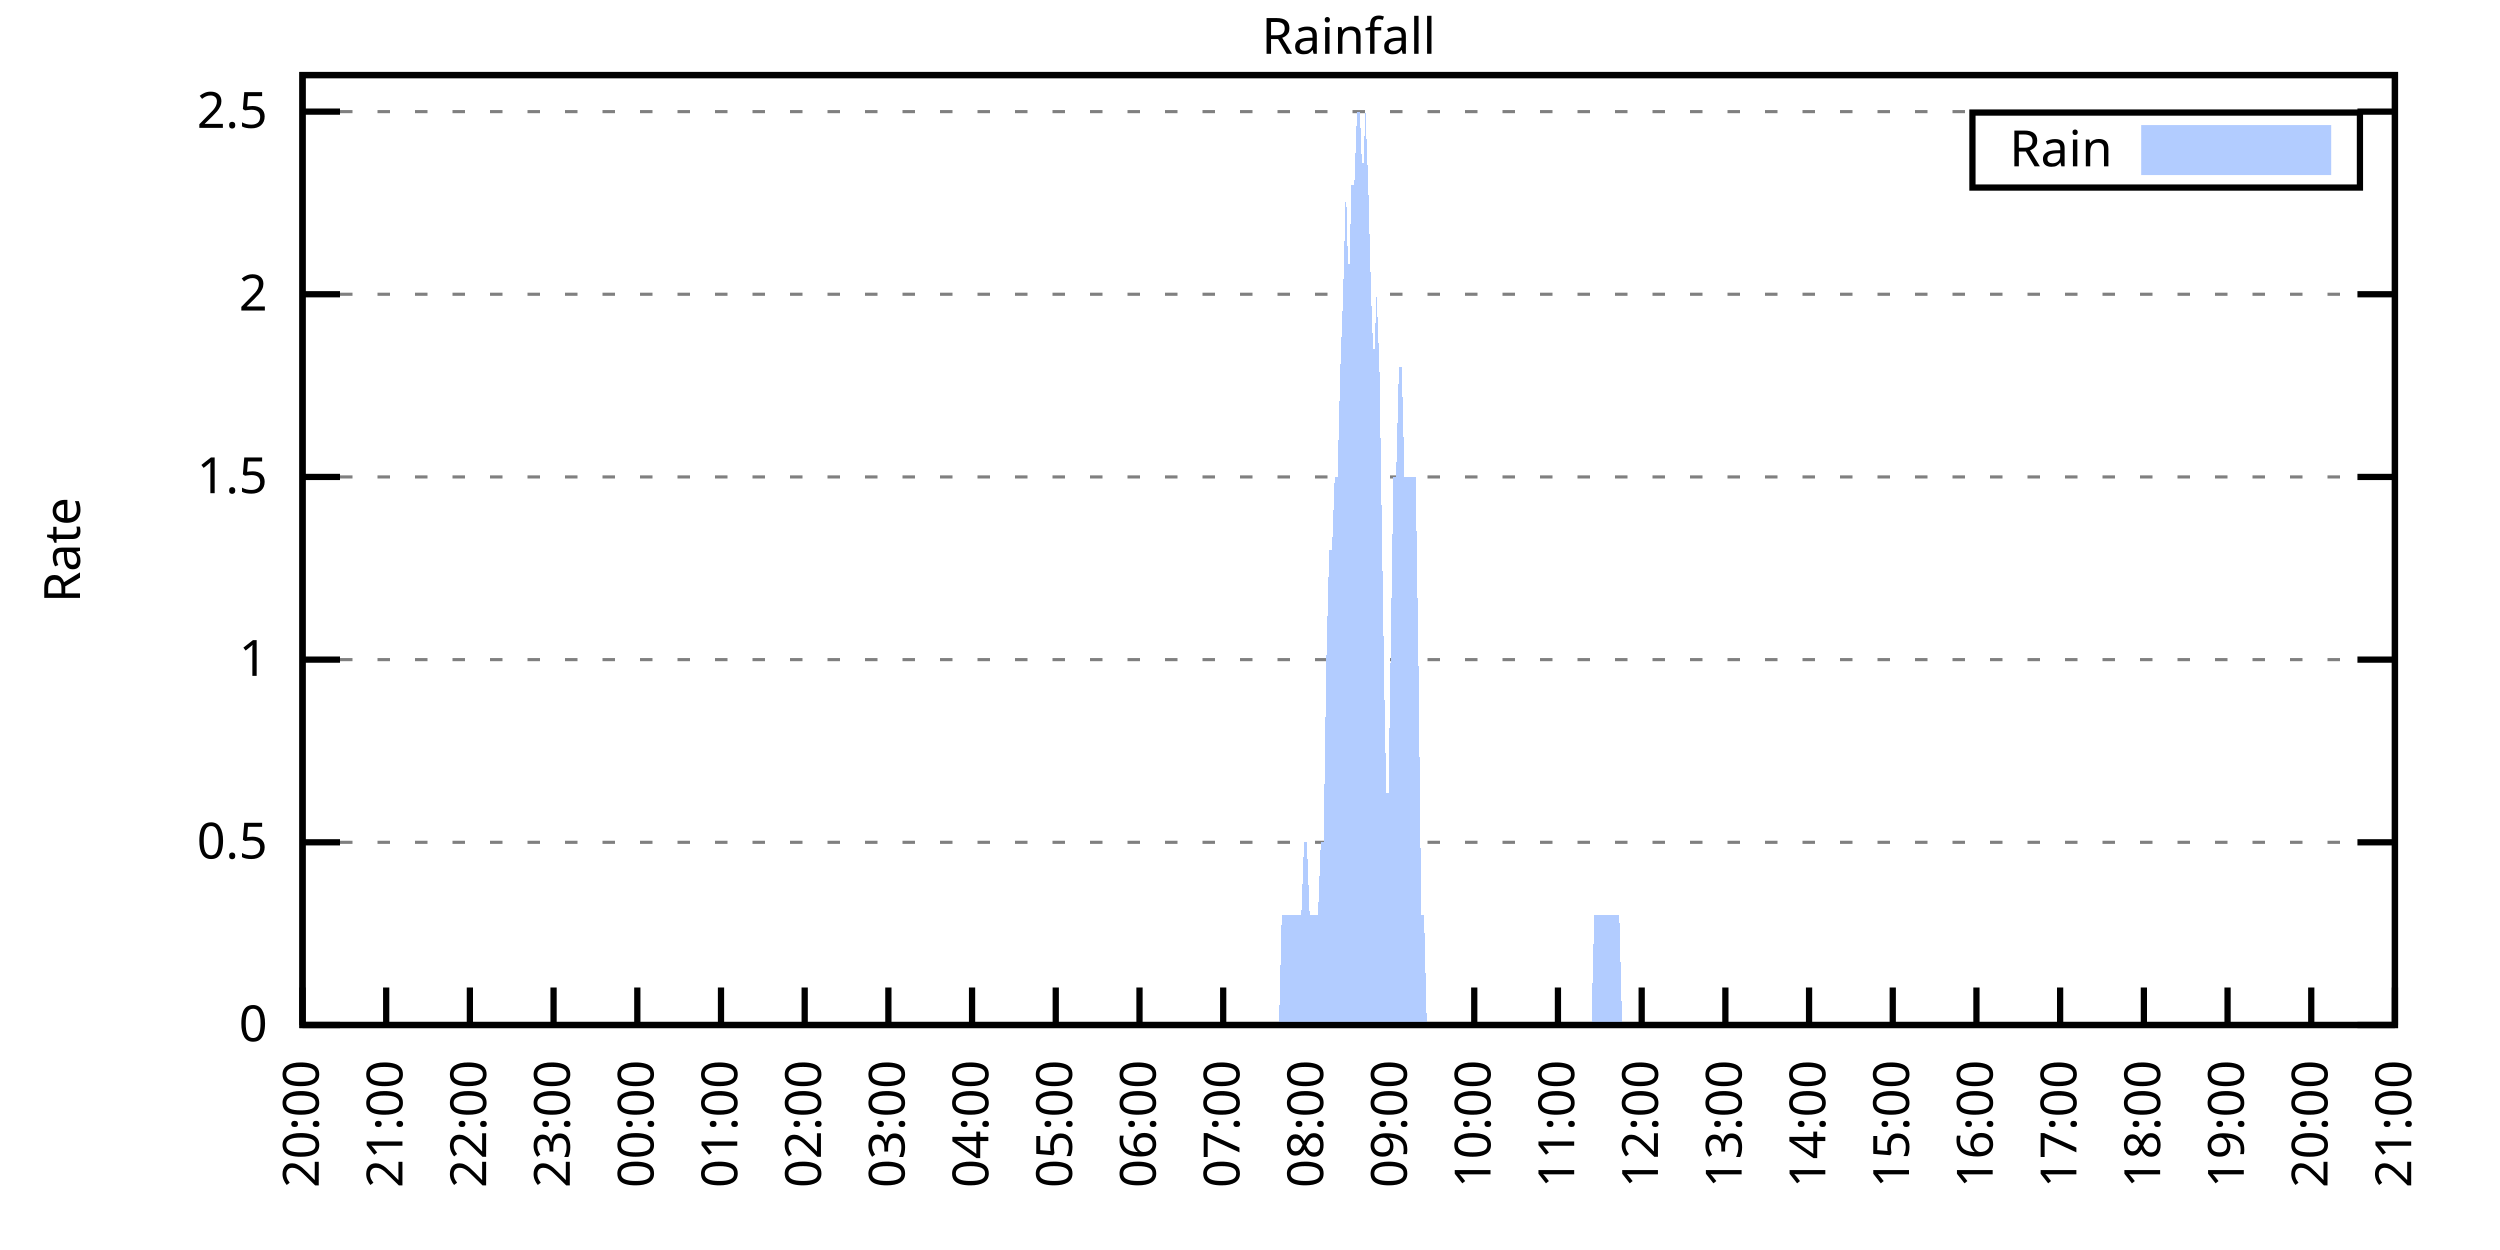
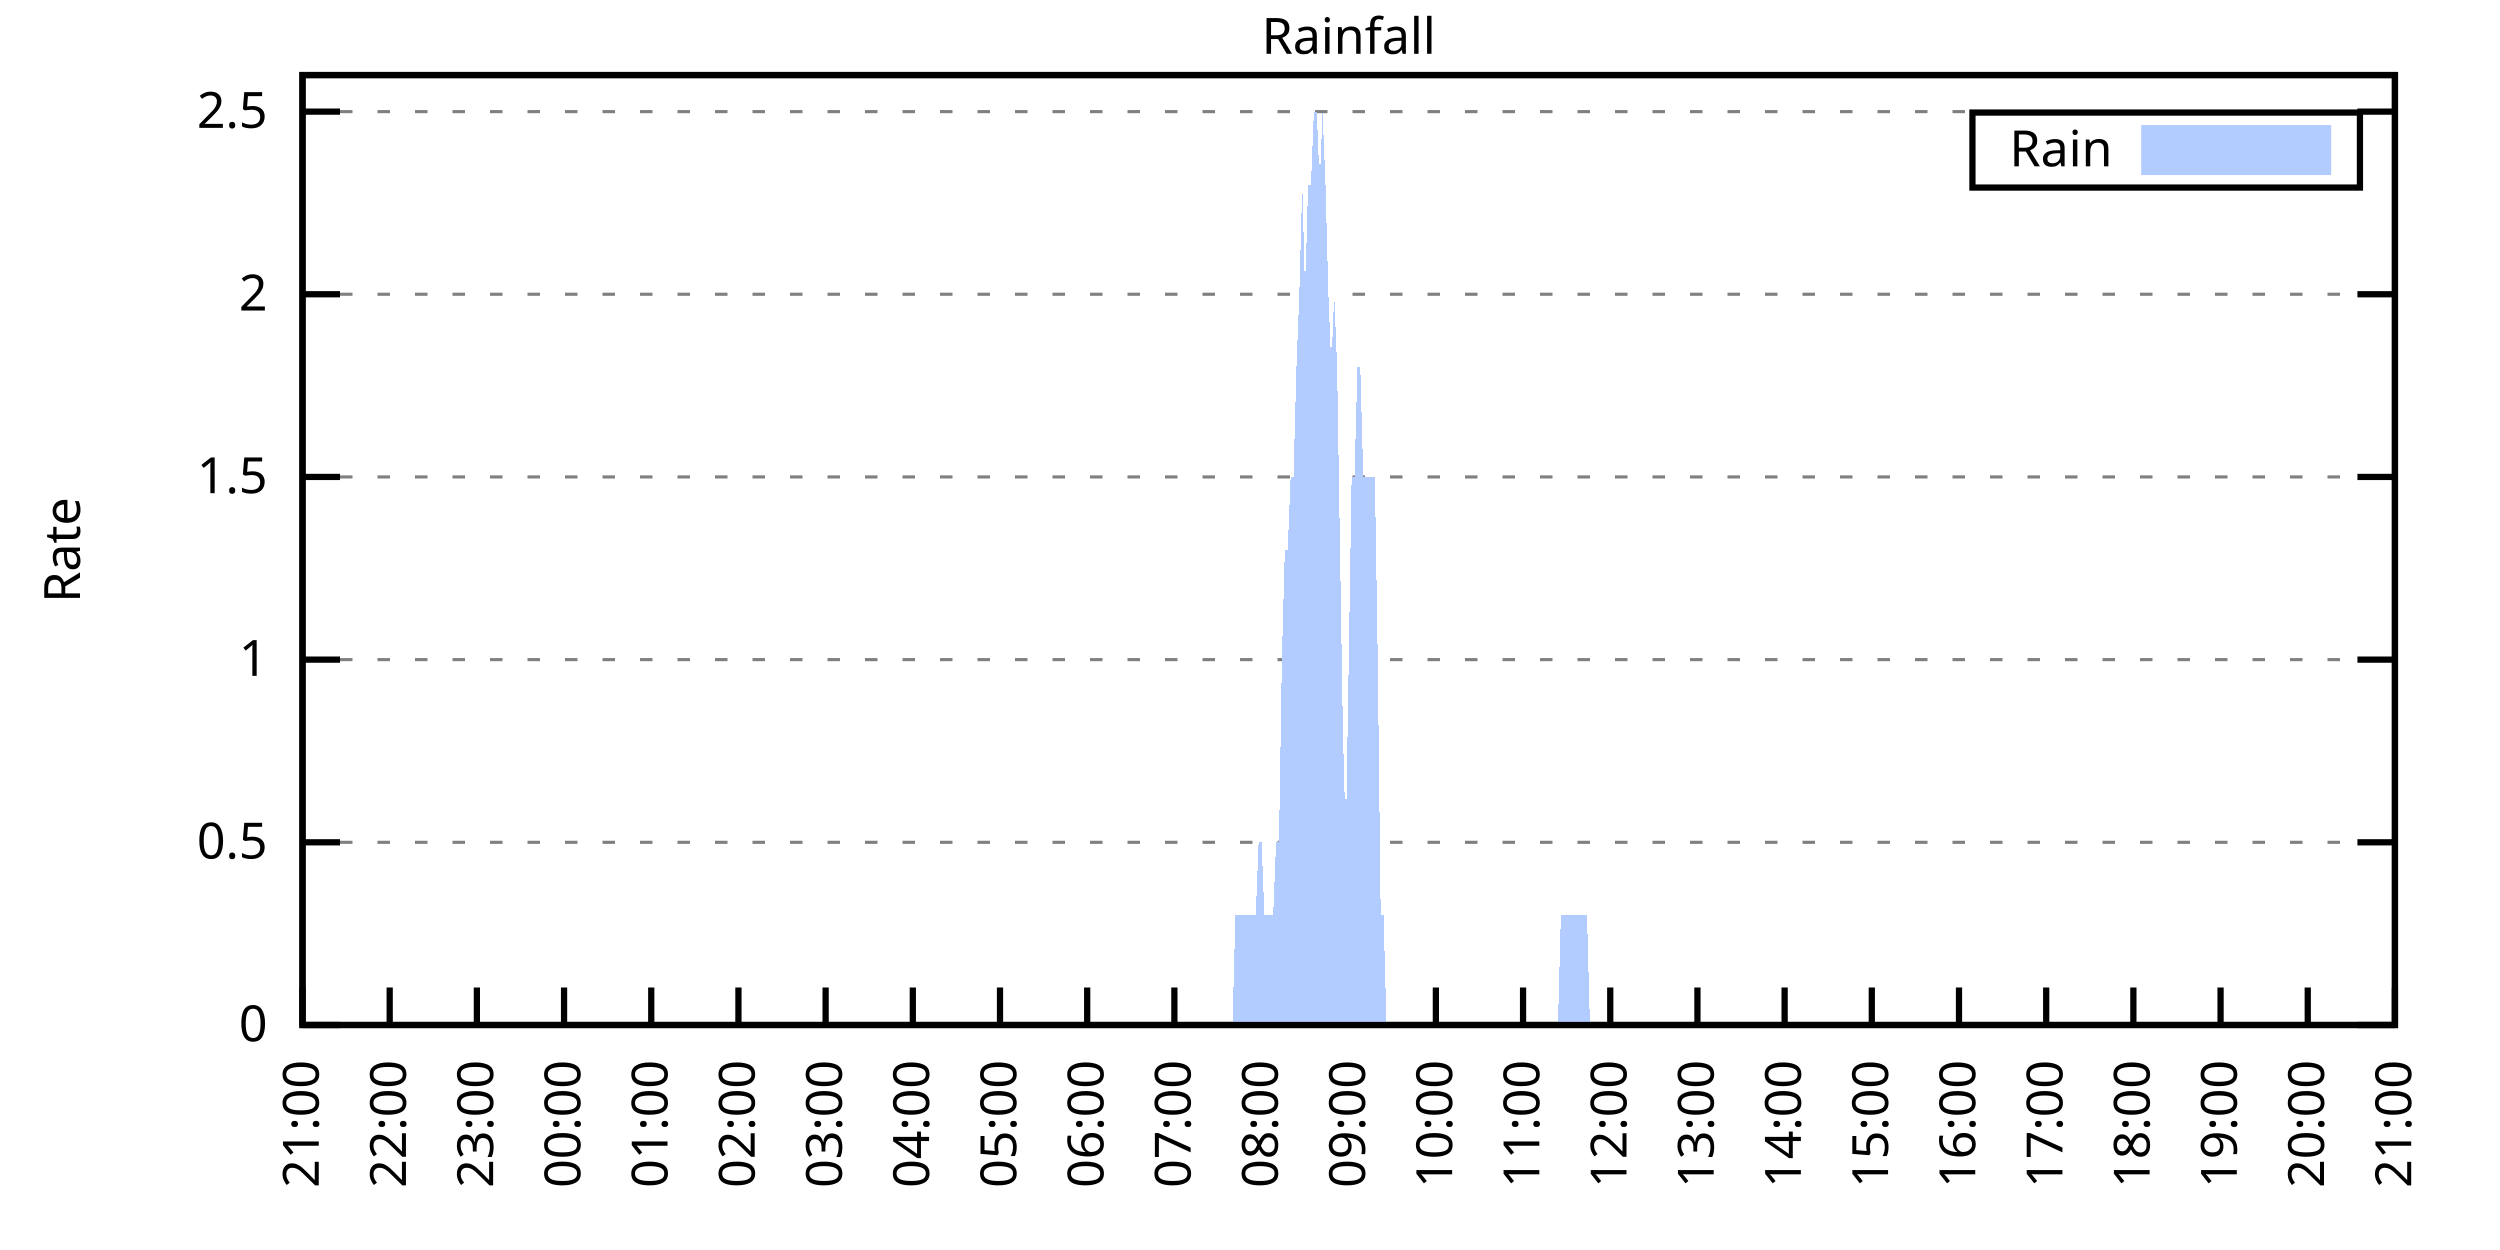
<svg xmlns="http://www.w3.org/2000/svg" xmlns:xlink="http://www.w3.org/1999/xlink" width="400" height="200" viewBox="0 0 400 200">
  <g id="gnuplot_canvas">
    <rect x="0" y="0" width="400" height="200" fill="none" />
    <defs>
      <circle id="gpDot" r="0.5" stroke-width="0.5" stroke="currentColor" />
      <path id="gpPt0" stroke-width="0.333" stroke="currentColor" d="M-1,0 h2 M0,-1 v2" />
      <path id="gpPt1" stroke-width="0.333" stroke="currentColor" d="M-1,-1 L1,1 M1,-1 L-1,1" />
      <path id="gpPt2" stroke-width="0.333" stroke="currentColor" d="M-1,0 L1,0 M0,-1 L0,1 M-1,-1 L1,1 M-1,1 L1,-1" />
      <rect id="gpPt3" stroke-width="0.333" stroke="currentColor" x="-1" y="-1" width="2" height="2" />
      <rect id="gpPt4" stroke-width="0.333" stroke="currentColor" fill="currentColor" x="-1" y="-1" width="2" height="2" />
      <circle id="gpPt5" stroke-width="0.333" stroke="currentColor" cx="0" cy="0" r="1" />
      <use xlink:href="#gpPt5" id="gpPt6" fill="currentColor" stroke="none" />
      <path id="gpPt7" stroke-width="0.333" stroke="currentColor" d="M0,-1.33 L-1.33,0.67 L1.33,0.67 z" />
      <use xlink:href="#gpPt7" id="gpPt8" fill="currentColor" stroke="none" />
      <use xlink:href="#gpPt7" id="gpPt9" stroke="currentColor" transform="rotate(180)" />
      <use xlink:href="#gpPt9" id="gpPt10" fill="currentColor" stroke="none" />
      <use xlink:href="#gpPt3" id="gpPt11" stroke="currentColor" transform="rotate(45)" />
      <use xlink:href="#gpPt11" id="gpPt12" fill="currentColor" stroke="none" />
      <path id="gpPt13" stroke-width="0.333" stroke="currentColor" d="M0,1.330 L1.265,0.411 L0.782,-1.067 L-0.782,-1.076 L-1.265,0.411 z" />
      <use xlink:href="#gpPt13" id="gpPt14" fill="currentColor" stroke="none" />
      <filter id="textbox" filterUnits="objectBoundingBox" x="0" y="0" height="1" width="1">
        <feFlood flood-color="white" flood-opacity="1" result="bgnd" />
        <feComposite in="SourceGraphic" in2="bgnd" operator="atop" />
      </filter>
      <filter id="greybox" filterUnits="objectBoundingBox" x="0" y="0" height="1" width="1">
        <feFlood flood-color="lightgrey" flood-opacity="1" result="grey" />
        <feComposite in="SourceGraphic" in2="grey" operator="atop" />
      </filter>
    </defs>
    <g fill="none" color="white" stroke="currentColor" stroke-width="1.00" stroke-linecap="butt" stroke-linejoin="miter">
</g>
    <g fill="none" color="black" stroke="currentColor" stroke-width="1.00" stroke-linecap="butt" stroke-linejoin="miter">
      <g stroke="none" shape-rendering="crispEdges">
        <polygon fill="rgb(255, 255, 255)" points="48.40,164.00 383.18,164.00 383.18,12.02 48.40,12.02 " />
      </g>
    </g>
    <g fill="none" color="black" stroke="currentColor" stroke-width="1.00" stroke-linecap="butt" stroke-linejoin="miter">
</g>
    <g fill="none" color="black" stroke="black" stroke-width="0.50" stroke-linecap="butt" stroke-linejoin="miter">
</g>
    <g fill="none" color="gray" stroke="currentColor" stroke-width="0.50" stroke-linecap="butt" stroke-linejoin="miter">
      <path stroke="gray" stroke-dasharray="2,4" class="gridline" d="M48.40,164.00 L383.19,164.00  " />
    </g>
    <g fill="none" color="gray" stroke="gray" stroke-width="1.00" stroke-linecap="butt" stroke-linejoin="miter">
</g>
    <g fill="none" color="black" stroke="currentColor" stroke-width="1.00" stroke-linecap="butt" stroke-linejoin="miter">
      <path stroke="black" d="M48.40,164.00 L54.40,164.00 M383.19,164.00 L377.19,164.00  " />
      <g transform="translate(42.80,166.60)" stroke="none" fill="black" font-family="Sans" font-size="8.00" text-anchor="end">
        <text>
          <tspan font-family="Sans"> 0</tspan>
        </text>
      </g>
    </g>
    <g fill="none" color="black" stroke="currentColor" stroke-width="1.00" stroke-linecap="butt" stroke-linejoin="miter">
</g>
    <g fill="none" color="black" stroke="black" stroke-width="0.50" stroke-linecap="butt" stroke-linejoin="miter">
</g>
    <g fill="none" color="gray" stroke="currentColor" stroke-width="0.50" stroke-linecap="butt" stroke-linejoin="miter">
      <path stroke="gray" stroke-dasharray="2,4" class="gridline" d="M48.40,134.77 L383.19,134.77  " />
    </g>
    <g fill="none" color="gray" stroke="gray" stroke-width="1.00" stroke-linecap="butt" stroke-linejoin="miter">
</g>
    <g fill="none" color="black" stroke="currentColor" stroke-width="1.00" stroke-linecap="butt" stroke-linejoin="miter">
      <path stroke="black" d="M48.40,134.77 L54.40,134.77 M383.19,134.77 L377.19,134.77  " />
      <g transform="translate(42.80,137.37)" stroke="none" fill="black" font-family="Sans" font-size="8.00" text-anchor="end">
        <text>
          <tspan font-family="Sans"> 0.5</tspan>
        </text>
      </g>
    </g>
    <g fill="none" color="black" stroke="currentColor" stroke-width="1.00" stroke-linecap="butt" stroke-linejoin="miter">
</g>
    <g fill="none" color="black" stroke="black" stroke-width="0.50" stroke-linecap="butt" stroke-linejoin="miter">
</g>
    <g fill="none" color="gray" stroke="currentColor" stroke-width="0.50" stroke-linecap="butt" stroke-linejoin="miter">
      <path stroke="gray" stroke-dasharray="2,4" class="gridline" d="M48.40,105.54 L383.19,105.54  " />
    </g>
    <g fill="none" color="gray" stroke="gray" stroke-width="1.00" stroke-linecap="butt" stroke-linejoin="miter">
</g>
    <g fill="none" color="black" stroke="currentColor" stroke-width="1.00" stroke-linecap="butt" stroke-linejoin="miter">
      <path stroke="black" d="M48.40,105.54 L54.40,105.54 M383.19,105.54 L377.19,105.54  " />
      <g transform="translate(42.80,108.14)" stroke="none" fill="black" font-family="Sans" font-size="8.00" text-anchor="end">
        <text>
          <tspan font-family="Sans"> 1</tspan>
        </text>
      </g>
    </g>
    <g fill="none" color="black" stroke="currentColor" stroke-width="1.00" stroke-linecap="butt" stroke-linejoin="miter">
</g>
    <g fill="none" color="black" stroke="black" stroke-width="0.50" stroke-linecap="butt" stroke-linejoin="miter">
</g>
    <g fill="none" color="gray" stroke="currentColor" stroke-width="0.50" stroke-linecap="butt" stroke-linejoin="miter">
      <path stroke="gray" stroke-dasharray="2,4" class="gridline" d="M48.40,76.31 L383.19,76.31  " />
    </g>
    <g fill="none" color="gray" stroke="gray" stroke-width="1.00" stroke-linecap="butt" stroke-linejoin="miter">
</g>
    <g fill="none" color="black" stroke="currentColor" stroke-width="1.00" stroke-linecap="butt" stroke-linejoin="miter">
      <path stroke="black" d="M48.40,76.31 L54.40,76.31 M383.19,76.31 L377.19,76.31  " />
      <g transform="translate(42.80,78.91)" stroke="none" fill="black" font-family="Sans" font-size="8.00" text-anchor="end">
        <text>
          <tspan font-family="Sans"> 1.5</tspan>
        </text>
      </g>
    </g>
    <g fill="none" color="black" stroke="currentColor" stroke-width="1.00" stroke-linecap="butt" stroke-linejoin="miter">
</g>
    <g fill="none" color="black" stroke="black" stroke-width="0.50" stroke-linecap="butt" stroke-linejoin="miter">
</g>
    <g fill="none" color="gray" stroke="currentColor" stroke-width="0.50" stroke-linecap="butt" stroke-linejoin="miter">
      <path stroke="gray" stroke-dasharray="2,4" class="gridline" d="M48.40,47.08 L383.19,47.08  " />
    </g>
    <g fill="none" color="gray" stroke="gray" stroke-width="1.00" stroke-linecap="butt" stroke-linejoin="miter">
</g>
    <g fill="none" color="black" stroke="currentColor" stroke-width="1.00" stroke-linecap="butt" stroke-linejoin="miter">
      <path stroke="black" d="M48.40,47.08 L54.40,47.08 M383.19,47.08 L377.19,47.08  " />
      <g transform="translate(42.80,49.68)" stroke="none" fill="black" font-family="Sans" font-size="8.00" text-anchor="end">
        <text>
          <tspan font-family="Sans"> 2</tspan>
        </text>
      </g>
    </g>
    <g fill="none" color="black" stroke="currentColor" stroke-width="1.00" stroke-linecap="butt" stroke-linejoin="miter">
</g>
    <g fill="none" color="black" stroke="black" stroke-width="0.50" stroke-linecap="butt" stroke-linejoin="miter">
</g>
    <g fill="none" color="gray" stroke="currentColor" stroke-width="0.50" stroke-linecap="butt" stroke-linejoin="miter">
      <path stroke="gray" stroke-dasharray="2,4" class="gridline" d="M48.40,17.86 L383.19,17.86  " />
    </g>
    <g fill="none" color="gray" stroke="gray" stroke-width="1.00" stroke-linecap="butt" stroke-linejoin="miter">
</g>
    <g fill="none" color="black" stroke="currentColor" stroke-width="1.00" stroke-linecap="butt" stroke-linejoin="miter">
      <path stroke="black" d="M48.40,17.86 L54.40,17.86 M383.19,17.86 L377.19,17.86  " />
      <g transform="translate(42.80,20.46)" stroke="none" fill="black" font-family="Sans" font-size="8.00" text-anchor="end">
        <text>
          <tspan font-family="Sans"> 2.5</tspan>
        </text>
      </g>
    </g>
    <g fill="none" color="black" stroke="currentColor" stroke-width="1.00" stroke-linecap="butt" stroke-linejoin="miter">
      <path stroke="black" d="M48.40,164.00 L48.40,158.00  " />
      <g transform="translate(51.00,169.60) rotate(270.00)" stroke="none" fill="black" font-family="Sans" font-size="8.00" text-anchor="end">
        <text>
-           <tspan font-family="Sans">20:00</tspan>
-         </text>
-       </g>
-     </g>
-     <g fill="none" color="black" stroke="currentColor" stroke-width="1.00" stroke-linecap="butt" stroke-linejoin="miter">
-       <path stroke="black" d="M61.79,164.00 L61.79,158.00  " />
-       <g transform="translate(64.39,169.60) rotate(270.00)" stroke="none" fill="black" font-family="Sans" font-size="8.00" text-anchor="end">
-         <text>
          <tspan font-family="Sans">21:00</tspan>
        </text>
      </g>
    </g>
    <g fill="none" color="black" stroke="currentColor" stroke-width="1.00" stroke-linecap="butt" stroke-linejoin="miter">
-       <path stroke="black" d="M75.18,164.00 L75.18,158.00  " />
-       <g transform="translate(77.78,169.60) rotate(270.00)" stroke="none" fill="black" font-family="Sans" font-size="8.00" text-anchor="end">
+       <path stroke="black" d="M62.35,164.00 L62.35,158.00  " />
+       <g transform="translate(64.95,169.60) rotate(270.00)" stroke="none" fill="black" font-family="Sans" font-size="8.00" text-anchor="end">
        <text>
          <tspan font-family="Sans">22:00</tspan>
        </text>
      </g>
    </g>
    <g fill="none" color="black" stroke="currentColor" stroke-width="1.00" stroke-linecap="butt" stroke-linejoin="miter">
-       <path stroke="black" d="M88.57,164.00 L88.57,158.00  " />
-       <g transform="translate(91.17,169.60) rotate(270.00)" stroke="none" fill="black" font-family="Sans" font-size="8.00" text-anchor="end">
+       <path stroke="black" d="M76.30,164.00 L76.30,158.00  " />
+       <g transform="translate(78.90,169.60) rotate(270.00)" stroke="none" fill="black" font-family="Sans" font-size="8.00" text-anchor="end">
        <text>
          <tspan font-family="Sans">23:00</tspan>
        </text>
      </g>
    </g>
    <g fill="none" color="black" stroke="currentColor" stroke-width="1.00" stroke-linecap="butt" stroke-linejoin="miter">
-       <path stroke="black" d="M101.97,164.00 L101.97,158.00  " />
-       <g transform="translate(104.57,169.60) rotate(270.00)" stroke="none" fill="black" font-family="Sans" font-size="8.00" text-anchor="end">
+       <path stroke="black" d="M90.25,164.00 L90.25,158.00  " />
+       <g transform="translate(92.85,169.60) rotate(270.00)" stroke="none" fill="black" font-family="Sans" font-size="8.00" text-anchor="end">
        <text>
          <tspan font-family="Sans">00:00</tspan>
        </text>
      </g>
    </g>
    <g fill="none" color="black" stroke="currentColor" stroke-width="1.00" stroke-linecap="butt" stroke-linejoin="miter">
-       <path stroke="black" d="M115.36,164.00 L115.36,158.00  " />
-       <g transform="translate(117.96,169.60) rotate(270.00)" stroke="none" fill="black" font-family="Sans" font-size="8.00" text-anchor="end">
+       <path stroke="black" d="M104.20,164.00 L104.20,158.00  " />
+       <g transform="translate(106.80,169.60) rotate(270.00)" stroke="none" fill="black" font-family="Sans" font-size="8.00" text-anchor="end">
        <text>
          <tspan font-family="Sans">01:00</tspan>
        </text>
      </g>
    </g>
    <g fill="none" color="black" stroke="currentColor" stroke-width="1.00" stroke-linecap="butt" stroke-linejoin="miter">
-       <path stroke="black" d="M128.75,164.00 L128.75,158.00  " />
-       <g transform="translate(131.35,169.60) rotate(270.00)" stroke="none" fill="black" font-family="Sans" font-size="8.00" text-anchor="end">
+       <path stroke="black" d="M118.15,164.00 L118.15,158.00  " />
+       <g transform="translate(120.75,169.60) rotate(270.00)" stroke="none" fill="black" font-family="Sans" font-size="8.00" text-anchor="end">
        <text>
          <tspan font-family="Sans">02:00</tspan>
        </text>
      </g>
    </g>
    <g fill="none" color="black" stroke="currentColor" stroke-width="1.00" stroke-linecap="butt" stroke-linejoin="miter">
-       <path stroke="black" d="M142.14,164.00 L142.14,158.00  " />
-       <g transform="translate(144.74,169.60) rotate(270.00)" stroke="none" fill="black" font-family="Sans" font-size="8.00" text-anchor="end">
+       <path stroke="black" d="M132.10,164.00 L132.10,158.00  " />
+       <g transform="translate(134.70,169.60) rotate(270.00)" stroke="none" fill="black" font-family="Sans" font-size="8.00" text-anchor="end">
        <text>
          <tspan font-family="Sans">03:00</tspan>
        </text>
      </g>
    </g>
    <g fill="none" color="black" stroke="currentColor" stroke-width="1.00" stroke-linecap="butt" stroke-linejoin="miter">
-       <path stroke="black" d="M155.53,164.00 L155.53,158.00  " />
-       <g transform="translate(158.13,169.60) rotate(270.00)" stroke="none" fill="black" font-family="Sans" font-size="8.00" text-anchor="end">
+       <path stroke="black" d="M146.05,164.00 L146.05,158.00  " />
+       <g transform="translate(148.65,169.60) rotate(270.00)" stroke="none" fill="black" font-family="Sans" font-size="8.00" text-anchor="end">
        <text>
          <tspan font-family="Sans">04:00</tspan>
        </text>
      </g>
    </g>
    <g fill="none" color="black" stroke="currentColor" stroke-width="1.00" stroke-linecap="butt" stroke-linejoin="miter">
-       <path stroke="black" d="M168.92,164.00 L168.92,158.00  " />
-       <g transform="translate(171.52,169.60) rotate(270.00)" stroke="none" fill="black" font-family="Sans" font-size="8.00" text-anchor="end">
+       <path stroke="black" d="M160.00,164.00 L160.00,158.00  " />
+       <g transform="translate(162.60,169.60) rotate(270.00)" stroke="none" fill="black" font-family="Sans" font-size="8.00" text-anchor="end">
        <text>
          <tspan font-family="Sans">05:00</tspan>
        </text>
      </g>
    </g>
    <g fill="none" color="black" stroke="currentColor" stroke-width="1.00" stroke-linecap="butt" stroke-linejoin="miter">
-       <path stroke="black" d="M182.32,164.00 L182.32,158.00  " />
-       <g transform="translate(184.92,169.60) rotate(270.00)" stroke="none" fill="black" font-family="Sans" font-size="8.00" text-anchor="end">
+       <path stroke="black" d="M173.95,164.00 L173.95,158.00  " />
+       <g transform="translate(176.55,169.60) rotate(270.00)" stroke="none" fill="black" font-family="Sans" font-size="8.00" text-anchor="end">
        <text>
          <tspan font-family="Sans">06:00</tspan>
        </text>
      </g>
    </g>
    <g fill="none" color="black" stroke="currentColor" stroke-width="1.00" stroke-linecap="butt" stroke-linejoin="miter">
-       <path stroke="black" d="M195.71,164.00 L195.71,158.00  " />
-       <g transform="translate(198.31,169.60) rotate(270.00)" stroke="none" fill="black" font-family="Sans" font-size="8.00" text-anchor="end">
+       <path stroke="black" d="M187.90,164.00 L187.90,158.00  " />
+       <g transform="translate(190.50,169.60) rotate(270.00)" stroke="none" fill="black" font-family="Sans" font-size="8.00" text-anchor="end">
        <text>
          <tspan font-family="Sans">07:00</tspan>
        </text>
      </g>
    </g>
    <g fill="none" color="black" stroke="currentColor" stroke-width="1.00" stroke-linecap="butt" stroke-linejoin="miter">
-       <path stroke="black" d="M209.10,164.00 L209.10,158.00  " />
-       <g transform="translate(211.70,169.60) rotate(270.00)" stroke="none" fill="black" font-family="Sans" font-size="8.00" text-anchor="end">
+       <path stroke="black" d="M201.85,164.00 L201.85,158.00  " />
+       <g transform="translate(204.45,169.60) rotate(270.00)" stroke="none" fill="black" font-family="Sans" font-size="8.00" text-anchor="end">
        <text>
          <tspan font-family="Sans">08:00</tspan>
        </text>
      </g>
    </g>
    <g fill="none" color="black" stroke="currentColor" stroke-width="1.00" stroke-linecap="butt" stroke-linejoin="miter">
-       <path stroke="black" d="M222.49,164.00 L222.49,158.00  " />
-       <g transform="translate(225.09,169.60) rotate(270.00)" stroke="none" fill="black" font-family="Sans" font-size="8.00" text-anchor="end">
+       <path stroke="black" d="M215.80,164.00 L215.80,158.00  " />
+       <g transform="translate(218.40,169.60) rotate(270.00)" stroke="none" fill="black" font-family="Sans" font-size="8.00" text-anchor="end">
        <text>
          <tspan font-family="Sans">09:00</tspan>
        </text>
      </g>
    </g>
    <g fill="none" color="black" stroke="currentColor" stroke-width="1.00" stroke-linecap="butt" stroke-linejoin="miter">
-       <path stroke="black" d="M235.88,164.00 L235.88,158.00  " />
-       <g transform="translate(238.48,169.60) rotate(270.00)" stroke="none" fill="black" font-family="Sans" font-size="8.00" text-anchor="end">
+       <path stroke="black" d="M229.74,164.00 L229.74,158.00  " />
+       <g transform="translate(232.34,169.60) rotate(270.00)" stroke="none" fill="black" font-family="Sans" font-size="8.00" text-anchor="end">
        <text>
          <tspan font-family="Sans">10:00</tspan>
        </text>
      </g>
    </g>
    <g fill="none" color="black" stroke="currentColor" stroke-width="1.00" stroke-linecap="butt" stroke-linejoin="miter">
-       <path stroke="black" d="M249.27,164.00 L249.27,158.00  " />
-       <g transform="translate(251.87,169.60) rotate(270.00)" stroke="none" fill="black" font-family="Sans" font-size="8.00" text-anchor="end">
+       <path stroke="black" d="M243.69,164.00 L243.69,158.00  " />
+       <g transform="translate(246.29,169.60) rotate(270.00)" stroke="none" fill="black" font-family="Sans" font-size="8.00" text-anchor="end">
        <text>
          <tspan font-family="Sans">11:00</tspan>
        </text>
      </g>
    </g>
    <g fill="none" color="black" stroke="currentColor" stroke-width="1.00" stroke-linecap="butt" stroke-linejoin="miter">
-       <path stroke="black" d="M262.67,164.00 L262.67,158.00  " />
-       <g transform="translate(265.27,169.60) rotate(270.00)" stroke="none" fill="black" font-family="Sans" font-size="8.00" text-anchor="end">
+       <path stroke="black" d="M257.64,164.00 L257.64,158.00  " />
+       <g transform="translate(260.24,169.60) rotate(270.00)" stroke="none" fill="black" font-family="Sans" font-size="8.00" text-anchor="end">
        <text>
          <tspan font-family="Sans">12:00</tspan>
        </text>
      </g>
    </g>
    <g fill="none" color="black" stroke="currentColor" stroke-width="1.00" stroke-linecap="butt" stroke-linejoin="miter">
-       <path stroke="black" d="M276.06,164.00 L276.06,158.00  " />
-       <g transform="translate(278.66,169.60) rotate(270.00)" stroke="none" fill="black" font-family="Sans" font-size="8.00" text-anchor="end">
+       <path stroke="black" d="M271.59,164.00 L271.59,158.00  " />
+       <g transform="translate(274.19,169.60) rotate(270.00)" stroke="none" fill="black" font-family="Sans" font-size="8.00" text-anchor="end">
        <text>
          <tspan font-family="Sans">13:00</tspan>
        </text>
      </g>
    </g>
    <g fill="none" color="black" stroke="currentColor" stroke-width="1.00" stroke-linecap="butt" stroke-linejoin="miter">
-       <path stroke="black" d="M289.45,164.00 L289.45,158.00  " />
-       <g transform="translate(292.05,169.60) rotate(270.00)" stroke="none" fill="black" font-family="Sans" font-size="8.00" text-anchor="end">
+       <path stroke="black" d="M285.54,164.00 L285.54,158.00  " />
+       <g transform="translate(288.14,169.60) rotate(270.00)" stroke="none" fill="black" font-family="Sans" font-size="8.00" text-anchor="end">
        <text>
          <tspan font-family="Sans">14:00</tspan>
        </text>
      </g>
    </g>
    <g fill="none" color="black" stroke="currentColor" stroke-width="1.00" stroke-linecap="butt" stroke-linejoin="miter">
-       <path stroke="black" d="M302.84,164.00 L302.84,158.00  " />
-       <g transform="translate(305.44,169.60) rotate(270.00)" stroke="none" fill="black" font-family="Sans" font-size="8.00" text-anchor="end">
+       <path stroke="black" d="M299.49,164.00 L299.49,158.00  " />
+       <g transform="translate(302.09,169.60) rotate(270.00)" stroke="none" fill="black" font-family="Sans" font-size="8.00" text-anchor="end">
        <text>
          <tspan font-family="Sans">15:00</tspan>
        </text>
      </g>
    </g>
    <g fill="none" color="black" stroke="currentColor" stroke-width="1.00" stroke-linecap="butt" stroke-linejoin="miter">
-       <path stroke="black" d="M316.23,164.00 L316.23,158.00  " />
-       <g transform="translate(318.83,169.60) rotate(270.00)" stroke="none" fill="black" font-family="Sans" font-size="8.00" text-anchor="end">
+       <path stroke="black" d="M313.44,164.00 L313.44,158.00  " />
+       <g transform="translate(316.04,169.60) rotate(270.00)" stroke="none" fill="black" font-family="Sans" font-size="8.00" text-anchor="end">
        <text>
          <tspan font-family="Sans">16:00</tspan>
        </text>
      </g>
    </g>
    <g fill="none" color="black" stroke="currentColor" stroke-width="1.00" stroke-linecap="butt" stroke-linejoin="miter">
-       <path stroke="black" d="M329.62,164.00 L329.62,158.00  " />
-       <g transform="translate(332.22,169.60) rotate(270.00)" stroke="none" fill="black" font-family="Sans" font-size="8.00" text-anchor="end">
+       <path stroke="black" d="M327.39,164.00 L327.39,158.00  " />
+       <g transform="translate(329.99,169.60) rotate(270.00)" stroke="none" fill="black" font-family="Sans" font-size="8.00" text-anchor="end">
        <text>
          <tspan font-family="Sans">17:00</tspan>
        </text>
      </g>
    </g>
    <g fill="none" color="black" stroke="currentColor" stroke-width="1.00" stroke-linecap="butt" stroke-linejoin="miter">
-       <path stroke="black" d="M343.02,164.00 L343.02,158.00  " />
-       <g transform="translate(345.62,169.60) rotate(270.00)" stroke="none" fill="black" font-family="Sans" font-size="8.00" text-anchor="end">
+       <path stroke="black" d="M341.34,164.00 L341.34,158.00  " />
+       <g transform="translate(343.94,169.60) rotate(270.00)" stroke="none" fill="black" font-family="Sans" font-size="8.00" text-anchor="end">
        <text>
          <tspan font-family="Sans">18:00</tspan>
        </text>
      </g>
    </g>
    <g fill="none" color="black" stroke="currentColor" stroke-width="1.00" stroke-linecap="butt" stroke-linejoin="miter">
-       <path stroke="black" d="M356.41,164.00 L356.41,158.00  " />
-       <g transform="translate(359.01,169.60) rotate(270.00)" stroke="none" fill="black" font-family="Sans" font-size="8.00" text-anchor="end">
+       <path stroke="black" d="M355.29,164.00 L355.29,158.00  " />
+       <g transform="translate(357.89,169.60) rotate(270.00)" stroke="none" fill="black" font-family="Sans" font-size="8.00" text-anchor="end">
        <text>
          <tspan font-family="Sans">19:00</tspan>
        </text>
      </g>
    </g>
    <g fill="none" color="black" stroke="currentColor" stroke-width="1.00" stroke-linecap="butt" stroke-linejoin="miter">
-       <path stroke="black" d="M369.80,164.00 L369.80,158.00  " />
-       <g transform="translate(372.40,169.60) rotate(270.00)" stroke="none" fill="black" font-family="Sans" font-size="8.00" text-anchor="end">
+       <path stroke="black" d="M369.24,164.00 L369.24,158.00  " />
+       <g transform="translate(371.84,169.60) rotate(270.00)" stroke="none" fill="black" font-family="Sans" font-size="8.00" text-anchor="end">
        <text>
          <tspan font-family="Sans">20:00</tspan>
        </text>
      </g>
    </g>
    <g fill="none" color="black" stroke="currentColor" stroke-width="1.00" stroke-linecap="butt" stroke-linejoin="miter">
      <path stroke="black" d="M383.19,164.00 L383.19,158.00  " />
      <g transform="translate(385.79,169.60) rotate(270.00)" stroke="none" fill="black" font-family="Sans" font-size="8.00" text-anchor="end">
        <text>
          <tspan font-family="Sans">21:00</tspan>
        </text>
      </g>
    </g>
    <g fill="none" color="black" stroke="currentColor" stroke-width="1.00" stroke-linecap="butt" stroke-linejoin="miter">
</g>
    <g fill="none" color="black" stroke="currentColor" stroke-width="1.00" stroke-linecap="butt" stroke-linejoin="miter">
      <path stroke="black" d="M48.40,12.01 L48.40,164.00 L383.19,164.00 L383.19,12.01 L48.40,12.01 Z  " />
    </g>
    <g fill="none" color="black" stroke="currentColor" stroke-width="1.00" stroke-linecap="butt" stroke-linejoin="miter">
</g>
    <g fill="none" color="black" stroke="currentColor" stroke-width="1.00" stroke-linecap="butt" stroke-linejoin="miter">
      <path stroke="black" d="M315.59,30.01 L315.59,18.01 L377.59,18.01 L377.59,30.01 L315.59,30.01 Z  " />
    </g>
    <g id="Rainfall_plot_1">
      <g fill="none" color="white" stroke="black" stroke-width="2.00" stroke-linecap="butt" stroke-linejoin="miter">
</g>
      <g fill="none" color="black" stroke="currentColor" stroke-width="2.00" stroke-linecap="butt" stroke-linejoin="miter">
        <g transform="translate(337.99,26.61)" stroke="none" fill="black" font-family="Sans" font-size="8.00" text-anchor="end">
          <text>
            <tspan font-family="Sans">Rain</tspan>
          </text>
        </g>
      </g>
      <g fill="none" color="black" stroke="currentColor" stroke-width="2.00" stroke-linecap="butt" stroke-linejoin="miter">
        <g stroke="none" shape-rendering="crispEdges">
          <polygon fill="rgb(178, 204, 255)" points="343.59,27.01 371.99,27.01 371.99,21.01 343.59,21.01 " />
        </g>
        <path stroke="rgb(178, 204, 255)" d="M343.59,27.01 L371.99,27.01 L371.99,21.01 L343.59,21.01 L343.59,27.01 Z  " />
      </g>
      <g fill="none" color="black" stroke="currentColor" stroke-width="2.00" stroke-linecap="butt" stroke-linejoin="miter">
        <g stroke="none" shape-rendering="crispEdges">
-           <polygon fill="rgb(178, 204, 255)" points="58.67,164.00 59.11,164.00 59.56,164.00 60.01,164.00 60.45,164.00 60.90,164.00 61.35,164.00 61.79,164.00 62.24,164.00 62.68,164.00 63.13,164.00 63.58,164.00 64.02,164.00 64.47,164.00 64.92,164.00 65.36,164.00 65.81,164.00 66.26,164.00 66.70,164.00 67.15,164.00 67.59,164.00 68.04,164.00 68.49,164.00 68.93,164.00 69.38,164.00 69.83,164.00 70.27,164.00 70.72,164.00 71.17,164.00 71.61,164.00 72.06,164.00 72.50,164.00 72.95,164.00 73.40,164.00 73.84,164.00 74.29,164.00 74.74,164.00 75.18,164.00 75.63,164.00 76.08,164.00 76.52,164.00 76.97,164.00 77.42,164.00 77.86,164.00 78.31,164.00 78.75,164.00 79.20,164.00 79.65,164.00 80.09,164.00 80.54,164.00 80.99,164.00 81.43,164.00 81.88,164.00 82.33,164.00 82.77,164.00 83.22,164.00 83.66,164.00 84.11,164.00 84.56,164.00 85.00,164.00 85.45,164.00 85.90,164.00 86.34,164.00 86.79,164.00 87.24,164.00 87.68,164.00 88.13,164.00 88.57,164.00 89.02,164.00 89.47,164.00 89.91,164.00 90.36,164.00 90.81,164.00 91.25,164.00 91.70,164.00 92.15,164.00 92.59,164.00 93.04,164.00 93.49,164.00 93.93,164.00 94.38,164.00 94.82,164.00 95.27,164.00 95.72,164.00 96.16,164.00 96.61,164.00 97.06,164.00 97.50,164.00 97.95,164.00 98.40,164.00 98.84,164.00 99.29,164.00 99.73,164.00 100.18,164.00 100.63,164.00 101.07,164.00 101.52,164.00 101.97,164.00 102.41,164.00 102.86,164.00 103.31,164.00 103.75,164.00 104.20,164.00 104.64,164.00 105.09,164.00 105.54,164.00 105.98,164.00 106.43,164.00 106.88,164.00 107.32,164.00 107.77,164.00 108.22,164.00 108.66,164.00 109.11,164.00 109.55,164.00 110.00,164.00 110.45,164.00 110.89,164.00 111.34,164.00 111.79,164.00 112.23,164.00 112.68,164.00 113.13,164.00 113.57,164.00 114.02,164.00 114.47,164.00 114.91,164.00 115.36,164.00 115.80,164.00 116.25,164.00 116.70,164.00 117.14,164.00 117.59,164.00 118.04,164.00 118.48,164.00 118.93,164.00 119.38,164.00 119.82,164.00 120.27,164.00 120.71,164.00 121.16,164.00 121.61,164.00 122.05,164.00 122.50,164.00 122.95,164.00 123.39,164.00 123.84,164.00 124.29,164.00 124.73,164.00 125.18,164.00 125.62,164.00 126.07,164.00 126.52,164.00 126.96,164.00 127.41,164.00 127.86,164.00 128.30,164.00 128.75,164.00 129.20,164.00 129.64,164.00 130.09,164.00 130.54,164.00 130.98,164.00 131.43,164.00 131.87,164.00 132.32,164.00 132.77,164.00 133.21,164.00 133.66,164.00 134.11,164.00 134.55,164.00 135.00,164.00 135.45,164.00 135.89,164.00 136.34,164.00 136.78,164.00 137.23,164.00 137.68,164.00 138.12,164.00 138.57,164.00 139.02,164.00 139.46,164.00 139.91,164.00 140.36,164.00 140.80,164.00 141.25,164.00 141.69,164.00 142.14,164.00 142.59,164.00 143.03,164.00 143.48,164.00 143.93,164.00 144.37,164.00 144.82,164.00 145.27,164.00 145.71,164.00 146.16,164.00 146.61,164.00 147.05,164.00 147.50,164.00 147.94,164.00 148.39,164.00 148.84,164.00 149.28,164.00 149.73,164.00 150.18,164.00 150.62,164.00 151.07,164.00 151.52,164.00 151.96,164.00 152.41,164.00 152.85,164.00 153.30,164.00 153.75,164.00 154.19,164.00 154.64,164.00 155.09,164.00 155.53,164.00 155.98,164.00 156.43,164.00 156.87,164.00 157.32,164.00 157.76,164.00 158.21,164.00 158.66,164.00 159.10,164.00 159.55,164.00 160.00,164.00 160.44,164.00 160.89,164.00 161.34,164.00 161.78,164.00 162.23,164.00 162.67,164.00 163.12,164.00 163.57,164.00 164.01,164.00 164.46,164.00 164.91,164.00 165.35,164.00 165.80,164.00 166.25,164.00 166.69,164.00 167.14,164.00 167.59,164.00 168.03,164.00 168.48,164.00 168.92,164.00 169.37,164.00 169.82,164.00 170.26,164.00 170.71,164.00 171.16,164.00 171.60,164.00 172.05,164.00 172.50,164.00 172.94,164.00 173.39,164.00 173.83,164.00 174.28,164.00 174.73,164.00 175.17,164.00 175.62,164.00 176.07,164.00 176.51,164.00 176.96,164.00 177.41,164.00 177.85,164.00 178.30,164.00 178.74,164.00 179.19,164.00 179.64,164.00 180.08,164.00 180.53,164.00 180.98,164.00 181.42,164.00 181.87,164.00 182.32,164.00 182.76,164.00 183.21,164.00 183.66,164.00 184.10,164.00 184.55,164.00 184.99,164.00 185.44,164.00 185.89,164.00 186.33,164.00 186.78,164.00 187.23,164.00 187.67,164.00 188.12,164.00 188.57,164.00 189.01,164.00 189.46,164.00 189.90,164.00 190.35,164.00 190.80,164.00 191.24,164.00 191.69,164.00 192.14,164.00 192.58,164.00 193.03,164.00 193.48,164.00 193.92,164.00 194.37,164.00 194.81,164.00 195.26,164.00 195.71,164.00 196.15,164.00 196.60,164.00 197.05,164.00 197.49,164.00 197.94,164.00 198.39,164.00 198.83,164.00 199.28,164.00 199.73,164.00 200.17,164.00 200.62,164.00 201.06,164.00 201.51,164.00 201.96,164.00 202.40,164.00 202.85,164.00 203.30,164.00 203.74,164.00 204.19,164.00 204.64,164.00 205.08,146.46 205.53,146.46 205.97,146.46 206.42,146.46 206.87,146.46 207.31,146.46 207.76,146.46 208.21,146.46 208.65,134.77 209.10,134.77 209.55,146.46 209.99,146.46 210.44,146.46 210.88,146.46 211.33,134.77 211.78,134.77 212.22,105.54 212.67,88.00 213.12,88.00 213.56,76.31 214.01,76.31 214.46,58.78 214.90,47.08 215.35,29.55 215.80,47.08 216.24,29.55 216.69,29.55 217.13,17.86 217.58,17.86 218.03,29.55 218.47,17.86 218.92,29.55 219.37,47.08 219.81,58.78 220.26,47.08 220.71,58.78 221.15,88.00 221.60,117.23 222.04,134.77 222.49,105.54 222.94,76.31 223.38,76.31 223.83,58.78 224.28,58.78 224.72,76.31 225.17,76.31 225.62,76.31 226.06,76.31 226.51,76.31 226.95,105.54 227.40,146.46 227.85,146.46 228.29,164.00 228.74,164.00 229.19,164.00 229.63,164.00 230.08,164.00 230.53,164.00 230.97,164.00 231.42,164.00 231.86,164.00 232.31,164.00 232.76,164.00 233.20,164.00 233.65,164.00 234.10,164.00 234.54,164.00 234.99,164.00 235.44,164.00 235.88,164.00 236.33,164.00 236.78,164.00 237.22,164.00 237.67,164.00 238.11,164.00 238.56,164.00 239.01,164.00 239.45,164.00 239.90,164.00 240.35,164.00 240.79,164.00 241.24,164.00 241.69,164.00 242.13,164.00 242.58,164.00 243.02,164.00 243.47,164.00 243.92,164.00 244.36,164.00 244.81,164.00 245.26,164.00 245.70,164.00 246.15,164.00 246.60,164.00 247.04,164.00 247.49,164.00 247.93,164.00 248.38,164.00 248.83,164.00 249.27,164.00 249.72,164.00 250.17,164.00 250.61,164.00 251.06,164.00 251.51,164.00 251.95,164.00 252.40,164.00 252.85,164.00 253.29,164.00 253.74,164.00 254.18,164.00 254.63,164.00 255.08,146.46 255.52,146.46 255.97,146.46 256.42,146.46 256.86,146.46 257.31,146.46 257.76,146.46 258.20,146.46 258.65,146.46 259.09,146.46 259.54,164.00 259.99,164.00 260.43,164.00 260.88,164.00 261.33,164.00 261.77,164.00 262.22,164.00 262.67,164.00 263.11,164.00 263.56,164.00 264.00,164.00 264.45,164.00 264.90,164.00 265.34,164.00 265.79,164.00 266.24,164.00 266.68,164.00 267.13,164.00 267.58,164.00 268.02,164.00 268.47,164.00 268.92,164.00 269.36,164.00 269.81,164.00 270.25,164.00 270.70,164.00 271.15,164.00 271.59,164.00 272.04,164.00 272.49,164.00 272.93,164.00 273.38,164.00 273.83,164.00 274.27,164.00 274.72,164.00 275.16,164.00 275.61,164.00 276.06,164.00 276.50,164.00 276.95,164.00 277.40,164.00 277.84,164.00 278.29,164.00 278.74,164.00 279.18,164.00 279.63,164.00 280.07,164.00 280.52,164.00 280.97,164.00 281.41,164.00 281.86,164.00 282.31,164.00 282.75,164.00 283.20,164.00 283.65,164.00 284.09,164.00 284.54,164.00 284.98,164.00 285.43,164.00 285.88,164.00 286.32,164.00 286.77,164.00 287.22,164.00 287.66,164.00 288.11,164.00 288.56,164.00 289.00,164.00 289.45,164.00 289.90,164.00 290.34,164.00 290.79,164.00 291.23,164.00 291.68,164.00 292.13,164.00 292.57,164.00 293.02,164.00 293.47,164.00 293.91,164.00 294.36,164.00 294.81,164.00 295.25,164.00 295.70,164.00 296.14,164.00 296.59,164.00 297.04,164.00 297.48,164.00 297.93,164.00 298.38,164.00 298.82,164.00 299.27,164.00 299.72,164.00 300.16,164.00 300.61,164.00 301.05,164.00 301.50,164.00 301.95,164.00 302.39,164.00 302.84,164.00 303.29,164.00 303.73,164.00 304.18,164.00 304.63,164.00 305.07,164.00 305.52,164.00 305.97,164.00 306.41,164.00 306.86,164.00 307.30,164.00 307.75,164.00 308.20,164.00 308.64,164.00 309.09,164.00 309.54,164.00 309.98,164.00 310.43,164.00 310.88,164.00 311.32,164.00 311.77,164.00 312.21,164.00 312.66,164.00 313.11,164.00 313.55,164.00 314.00,164.00 314.45,164.00 314.89,164.00 315.34,164.00 315.79,164.00 316.23,164.00 316.68,164.00 317.12,164.00 317.57,164.00 318.02,164.00 318.46,164.00 318.91,164.00 319.36,164.00 319.80,164.00 320.25,164.00 320.70,164.00 321.14,164.00 321.59,164.00 322.04,164.00 322.48,164.00 322.93,164.00 323.37,164.00 323.82,164.00 324.27,164.00 324.71,164.00 325.16,164.00 325.61,164.00 326.05,164.00 326.50,164.00 326.95,164.00 327.39,164.00 327.84,164.00 328.28,164.00 328.73,164.00 329.18,164.00 329.62,164.00 330.07,164.00 330.52,164.00 330.96,164.00 331.41,164.00 331.86,164.00 332.30,164.00 332.75,164.00 333.19,164.00 333.64,164.00 334.09,164.00 334.53,164.00 334.98,164.00 335.43,164.00 335.87,164.00 336.32,164.00 336.77,164.00 337.21,164.00 337.66,164.00 338.10,164.00 338.55,164.00 339.00,164.00 339.44,164.00 339.89,164.00 340.34,164.00 340.78,164.00 341.23,164.00 341.68,164.00 342.12,164.00 342.57,164.00 343.02,164.00 343.46,164.00 343.91,164.00 344.35,164.00 344.80,164.00 345.25,164.00 345.69,164.00 346.14,164.00 346.59,164.00 347.03,164.00 347.48,164.00 347.93,164.00 348.37,164.00 348.82,164.00 349.26,164.00 349.71,164.00 350.16,164.00 350.60,164.00 351.05,164.00 351.50,164.00 351.94,164.00 352.39,164.00 352.84,164.00 353.28,164.00 353.73,164.00 354.17,164.00 354.62,164.00 355.07,164.00 355.51,164.00 355.96,164.00 356.41,164.00 356.85,164.00 357.30,164.00 357.75,164.00 358.19,164.00 358.64,164.00 359.09,164.00 359.53,164.00 359.98,164.00 360.42,164.00 360.87,164.00 361.32,164.00 361.76,164.00 362.21,164.00 362.66,164.00 363.10,164.00 363.55,164.00 364.00,164.00 364.44,164.00 364.89,164.00 365.33,164.00 365.78,164.00 366.23,164.00 366.67,164.00 367.12,164.00 367.57,164.00 368.01,164.00 368.46,164.00 368.91,164.00 369.35,164.00 369.80,164.00 370.24,164.00 370.69,164.00 371.14,164.00 371.58,164.00 372.03,164.00 372.48,164.00 372.92,164.00 373.37,164.00 373.82,164.00 374.26,164.00 374.71,164.00 375.16,164.00 375.60,164.00 376.05,164.00 376.49,164.00 376.94,164.00 377.39,164.00 377.83,164.00 378.28,164.00 378.73,164.00 379.17,164.00 379.62,164.00 379.62,164.00 58.67,164.00 " />
+           <polygon fill="rgb(178, 204, 255)" points="48.86,164.00 49.33,164.00 49.79,164.00 50.26,164.00 50.72,164.00 51.19,164.00 51.65,164.00 52.12,164.00 52.58,164.00 53.05,164.00 53.51,164.00 53.98,164.00 54.44,164.00 54.91,164.00 55.37,164.00 55.84,164.00 56.30,164.00 56.77,164.00 57.23,164.00 57.70,164.00 58.16,164.00 58.63,164.00 59.09,164.00 59.56,164.00 60.02,164.00 60.49,164.00 60.95,164.00 61.42,164.00 61.88,164.00 62.35,164.00 62.81,164.00 63.28,164.00 63.74,164.00 64.21,164.00 64.67,164.00 65.14,164.00 65.60,164.00 66.07,164.00 66.53,164.00 67.00,164.00 67.46,164.00 67.93,164.00 68.39,164.00 68.86,164.00 69.32,164.00 69.79,164.00 70.25,164.00 70.72,164.00 71.18,164.00 71.65,164.00 72.11,164.00 72.58,164.00 73.04,164.00 73.51,164.00 73.97,164.00 74.44,164.00 74.90,164.00 75.37,164.00 75.83,164.00 76.30,164.00 76.76,164.00 77.23,164.00 77.69,164.00 78.16,164.00 78.62,164.00 79.09,164.00 79.55,164.00 80.02,164.00 80.48,164.00 80.95,164.00 81.41,164.00 81.88,164.00 82.34,164.00 82.81,164.00 83.27,164.00 83.74,164.00 84.20,164.00 84.67,164.00 85.13,164.00 85.60,164.00 86.06,164.00 86.53,164.00 86.99,164.00 87.46,164.00 87.92,164.00 88.39,164.00 88.85,164.00 89.32,164.00 89.78,164.00 90.25,164.00 90.71,164.00 91.18,164.00 91.64,164.00 92.11,164.00 92.57,164.00 93.04,164.00 93.50,164.00 93.97,164.00 94.43,164.00 94.90,164.00 95.36,164.00 95.83,164.00 96.29,164.00 96.76,164.00 97.22,164.00 97.69,164.00 98.15,164.00 98.62,164.00 99.08,164.00 99.55,164.00 100.01,164.00 100.48,164.00 100.94,164.00 101.41,164.00 101.87,164.00 102.34,164.00 102.80,164.00 103.27,164.00 103.73,164.00 104.20,164.00 104.66,164.00 105.13,164.00 105.59,164.00 106.06,164.00 106.52,164.00 106.99,164.00 107.45,164.00 107.92,164.00 108.38,164.00 108.85,164.00 109.31,164.00 109.78,164.00 110.24,164.00 110.71,164.00 111.17,164.00 111.64,164.00 112.10,164.00 112.57,164.00 113.03,164.00 113.50,164.00 113.96,164.00 114.43,164.00 114.89,164.00 115.36,164.00 115.82,164.00 116.29,164.00 116.75,164.00 117.22,164.00 117.68,164.00 118.15,164.00 118.61,164.00 119.08,164.00 119.54,164.00 120.01,164.00 120.47,164.00 120.94,164.00 121.40,164.00 121.87,164.00 122.33,164.00 122.80,164.00 123.26,164.00 123.73,164.00 124.19,164.00 124.66,164.00 125.12,164.00 125.59,164.00 126.05,164.00 126.52,164.00 126.98,164.00 127.45,164.00 127.91,164.00 128.38,164.00 128.84,164.00 129.31,164.00 129.77,164.00 130.24,164.00 130.70,164.00 131.17,164.00 131.63,164.00 132.10,164.00 132.56,164.00 133.03,164.00 133.49,164.00 133.96,164.00 134.42,164.00 134.89,164.00 135.35,164.00 135.82,164.00 136.28,164.00 136.75,164.00 137.21,164.00 137.68,164.00 138.14,164.00 138.61,164.00 139.07,164.00 139.54,164.00 140.00,164.00 140.47,164.00 140.93,164.00 141.40,164.00 141.86,164.00 142.33,164.00 142.79,164.00 143.26,164.00 143.72,164.00 144.19,164.00 144.65,164.00 145.12,164.00 145.58,164.00 146.05,164.00 146.51,164.00 146.98,164.00 147.44,164.00 147.91,164.00 148.37,164.00 148.84,164.00 149.30,164.00 149.77,164.00 150.23,164.00 150.70,164.00 151.16,164.00 151.63,164.00 152.09,164.00 152.56,164.00 153.02,164.00 153.49,164.00 153.95,164.00 154.42,164.00 154.88,164.00 155.35,164.00 155.81,164.00 156.28,164.00 156.74,164.00 157.21,164.00 157.67,164.00 158.14,164.00 158.60,164.00 159.07,164.00 159.53,164.00 160.00,164.00 160.46,164.00 160.93,164.00 161.39,164.00 161.86,164.00 162.32,164.00 162.79,164.00 163.25,164.00 163.72,164.00 164.18,164.00 164.65,164.00 165.11,164.00 165.58,164.00 166.04,164.00 166.51,164.00 166.97,164.00 167.44,164.00 167.90,164.00 168.37,164.00 168.83,164.00 169.30,164.00 169.76,164.00 170.23,164.00 170.69,164.00 171.16,164.00 171.62,164.00 172.09,164.00 172.55,164.00 173.02,164.00 173.48,164.00 173.95,164.00 174.41,164.00 174.88,164.00 175.34,164.00 175.81,164.00 176.27,164.00 176.74,164.00 177.20,164.00 177.67,164.00 178.13,164.00 178.60,164.00 179.06,164.00 179.53,164.00 179.99,164.00 180.46,164.00 180.92,164.00 181.39,164.00 181.85,164.00 182.32,164.00 182.78,164.00 183.25,164.00 183.71,164.00 184.18,164.00 184.64,164.00 185.11,164.00 185.57,164.00 186.04,164.00 186.50,164.00 186.97,164.00 187.43,164.00 187.90,164.00 188.36,164.00 188.83,164.00 189.29,164.00 189.76,164.00 190.22,164.00 190.69,164.00 191.15,164.00 191.62,164.00 192.08,164.00 192.55,164.00 193.01,164.00 193.48,164.00 193.94,164.00 194.41,164.00 194.87,164.00 195.34,164.00 195.80,164.00 196.27,164.00 196.73,164.00 197.20,164.00 197.66,146.46 198.13,146.46 198.59,146.46 199.06,146.46 199.52,146.46 199.99,146.46 200.45,146.46 200.92,146.46 201.38,134.77 201.85,134.77 202.31,146.46 202.78,146.46 203.24,146.46 203.71,146.46 204.17,134.77 204.64,134.77 205.10,105.54 205.57,88.00 206.03,88.00 206.50,76.31 206.96,76.31 207.43,58.78 207.89,47.08 208.36,29.55 208.82,47.08 209.29,29.55 209.75,29.55 210.22,17.86 210.68,17.86 211.15,29.55 211.61,17.86 212.08,29.55 212.54,47.08 213.01,58.78 213.47,47.08 213.94,58.78 214.40,88.00 214.87,117.23 215.33,134.77 215.80,105.54 216.26,76.31 216.72,76.31 217.19,58.78 217.65,58.78 218.12,76.31 218.58,76.31 219.05,76.31 219.51,76.31 219.98,76.31 220.44,105.54 220.91,146.46 221.37,146.46 221.84,164.00 222.30,164.00 222.77,164.00 223.23,164.00 223.70,164.00 224.16,164.00 224.63,164.00 225.09,164.00 225.56,164.00 226.02,164.00 226.49,164.00 226.95,164.00 227.42,164.00 227.88,164.00 228.35,164.00 228.81,164.00 229.28,164.00 229.74,164.00 230.21,164.00 230.67,164.00 231.14,164.00 231.60,164.00 232.07,164.00 232.53,164.00 233.00,164.00 233.46,164.00 233.93,164.00 234.39,164.00 234.86,164.00 235.32,164.00 235.79,164.00 236.25,164.00 236.72,164.00 237.18,164.00 237.65,164.00 238.11,164.00 238.58,164.00 239.04,164.00 239.51,164.00 239.97,164.00 240.44,164.00 240.90,164.00 241.37,164.00 241.83,164.00 242.30,164.00 242.76,164.00 243.23,164.00 243.69,164.00 244.16,164.00 244.62,164.00 245.09,164.00 245.55,164.00 246.02,164.00 246.48,164.00 246.95,164.00 247.41,164.00 247.88,164.00 248.34,164.00 248.81,164.00 249.27,164.00 249.74,146.46 250.20,146.46 250.67,146.46 251.13,146.46 251.60,146.46 252.06,146.46 252.53,146.46 252.99,146.46 253.46,146.46 253.92,146.46 254.39,164.00 254.85,164.00 255.32,164.00 255.78,164.00 256.25,164.00 256.71,164.00 257.18,164.00 257.64,164.00 258.11,164.00 258.57,164.00 259.04,164.00 259.50,164.00 259.97,164.00 260.43,164.00 260.90,164.00 261.36,164.00 261.83,164.00 262.29,164.00 262.76,164.00 263.22,164.00 263.69,164.00 264.15,164.00 264.62,164.00 265.08,164.00 265.55,164.00 266.01,164.00 266.48,164.00 266.94,164.00 267.41,164.00 267.87,164.00 268.34,164.00 268.80,164.00 269.27,164.00 269.73,164.00 270.20,164.00 270.66,164.00 271.13,164.00 271.59,164.00 272.06,164.00 272.52,164.00 272.99,164.00 273.45,164.00 273.92,164.00 274.38,164.00 274.85,164.00 275.31,164.00 275.78,164.00 276.24,164.00 276.71,164.00 277.17,164.00 277.64,164.00 278.10,164.00 278.57,164.00 279.03,164.00 279.50,164.00 279.96,164.00 280.43,164.00 280.89,164.00 281.36,164.00 281.82,164.00 282.29,164.00 282.75,164.00 283.22,164.00 283.68,164.00 284.15,164.00 284.61,164.00 285.08,164.00 285.54,164.00 286.01,164.00 286.47,164.00 286.94,164.00 287.40,164.00 287.87,164.00 288.33,164.00 288.80,164.00 289.26,164.00 289.73,164.00 290.19,164.00 290.66,164.00 291.12,164.00 291.59,164.00 292.05,164.00 292.52,164.00 292.98,164.00 293.45,164.00 293.91,164.00 294.38,164.00 294.84,164.00 295.31,164.00 295.77,164.00 296.24,164.00 296.70,164.00 297.17,164.00 297.63,164.00 298.10,164.00 298.56,164.00 299.03,164.00 299.49,164.00 299.96,164.00 300.42,164.00 300.89,164.00 301.35,164.00 301.82,164.00 302.28,164.00 302.75,164.00 303.21,164.00 303.68,164.00 304.14,164.00 304.61,164.00 305.07,164.00 305.54,164.00 306.00,164.00 306.47,164.00 306.93,164.00 307.40,164.00 307.86,164.00 308.33,164.00 308.79,164.00 309.26,164.00 309.72,164.00 310.19,164.00 310.65,164.00 311.12,164.00 311.58,164.00 312.05,164.00 312.51,164.00 312.98,164.00 313.44,164.00 313.91,164.00 314.37,164.00 314.84,164.00 315.30,164.00 315.77,164.00 316.23,164.00 316.70,164.00 317.16,164.00 317.63,164.00 318.09,164.00 318.56,164.00 319.02,164.00 319.49,164.00 319.95,164.00 320.42,164.00 320.88,164.00 321.35,164.00 321.81,164.00 322.28,164.00 322.74,164.00 323.21,164.00 323.67,164.00 324.14,164.00 324.60,164.00 325.07,164.00 325.53,164.00 326.00,164.00 326.46,164.00 326.93,164.00 327.39,164.00 327.86,164.00 328.32,164.00 328.79,164.00 329.25,164.00 329.72,164.00 330.18,164.00 330.65,164.00 331.11,164.00 331.58,164.00 332.04,164.00 332.51,164.00 332.97,164.00 333.44,164.00 333.90,164.00 334.37,164.00 334.83,164.00 335.30,164.00 335.76,164.00 336.23,164.00 336.69,164.00 337.16,164.00 337.62,164.00 338.09,164.00 338.55,164.00 339.02,164.00 339.48,164.00 339.95,164.00 340.41,164.00 340.88,164.00 341.34,164.00 341.81,164.00 342.27,164.00 342.74,164.00 343.20,164.00 343.67,164.00 344.13,164.00 344.60,164.00 345.06,164.00 345.53,164.00 345.99,164.00 346.46,164.00 346.92,164.00 347.39,164.00 347.85,164.00 348.32,164.00 348.78,164.00 349.25,164.00 349.71,164.00 350.18,164.00 350.64,164.00 351.11,164.00 351.57,164.00 352.04,164.00 352.50,164.00 352.97,164.00 353.43,164.00 353.90,164.00 354.36,164.00 354.83,164.00 355.29,164.00 355.76,164.00 356.22,164.00 356.69,164.00 357.15,164.00 357.62,164.00 358.08,164.00 358.55,164.00 359.01,164.00 359.48,164.00 359.94,164.00 360.41,164.00 360.87,164.00 361.34,164.00 361.80,164.00 362.27,164.00 362.73,164.00 363.20,164.00 363.66,164.00 364.13,164.00 364.59,164.00 365.06,164.00 365.52,164.00 365.99,164.00 366.45,164.00 366.92,164.00 367.38,164.00 367.85,164.00 368.31,164.00 368.78,164.00 369.24,164.00 369.71,164.00 370.17,164.00 370.64,164.00 371.10,164.00 371.57,164.00 372.03,164.00 372.50,164.00 372.96,164.00 373.43,164.00 373.89,164.00 374.36,164.00 374.82,164.00 375.29,164.00 375.75,164.00 376.22,164.00 376.68,164.00 377.15,164.00 377.61,164.00 378.08,164.00 378.54,164.00 379.01,164.00 379.47,164.00 379.94,164.00 380.40,164.00 380.87,164.00 381.33,164.00 381.80,164.00 382.26,164.00 382.73,164.00 383.19,164.00 383.19,164.00 48.86,164.00 " />
        </g>
      </g>
    </g>
    <g fill="none" color="black" stroke="currentColor" stroke-width="2.00" stroke-linecap="butt" stroke-linejoin="miter">
</g>
    <g fill="none" color="black" stroke="black" stroke-width="1.00" stroke-linecap="butt" stroke-linejoin="miter">
</g>
    <g fill="none" color="black" stroke="currentColor" stroke-width="1.00" stroke-linecap="butt" stroke-linejoin="miter">
      <path stroke="black" d="M48.40,12.01 L48.40,164.00 L383.19,164.00 L383.19,12.01 L48.40,12.01 Z  " />
      <g transform="translate(12.80,88.01) rotate(270.00)" stroke="none" fill="black" font-family="Sans" font-size="8.00" text-anchor="middle">
        <text>
          <tspan font-family="Sans">Rate</tspan>
        </text>
      </g>
    </g>
    <g fill="none" color="black" stroke="currentColor" stroke-width="1.00" stroke-linecap="butt" stroke-linejoin="miter">
</g>
    <g fill="none" color="black" stroke="currentColor" stroke-width="1.00" stroke-linecap="butt" stroke-linejoin="miter">
      <g transform="translate(215.79,8.61)" stroke="none" fill="black" font-family="Sans" font-size="8.00" text-anchor="middle">
        <text>
          <tspan font-family="Sans">Rainfall</tspan>
        </text>
      </g>
    </g>
    <g fill="none" color="black" stroke="currentColor" stroke-width="1.00" stroke-linecap="butt" stroke-linejoin="miter">
</g>
  </g>
</svg>
